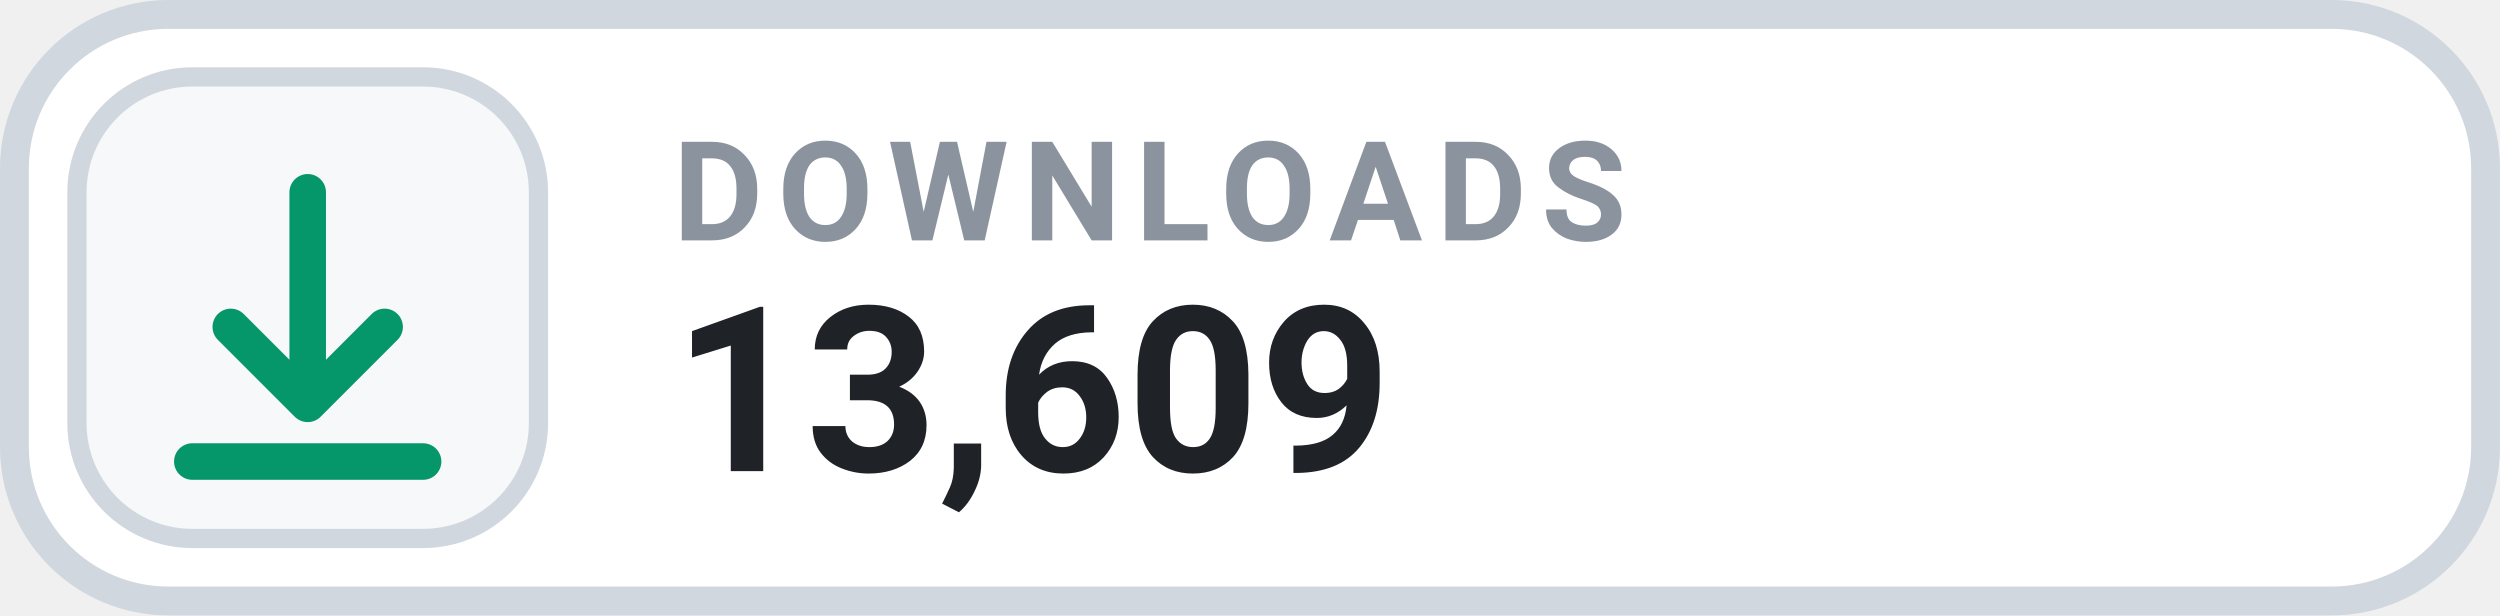
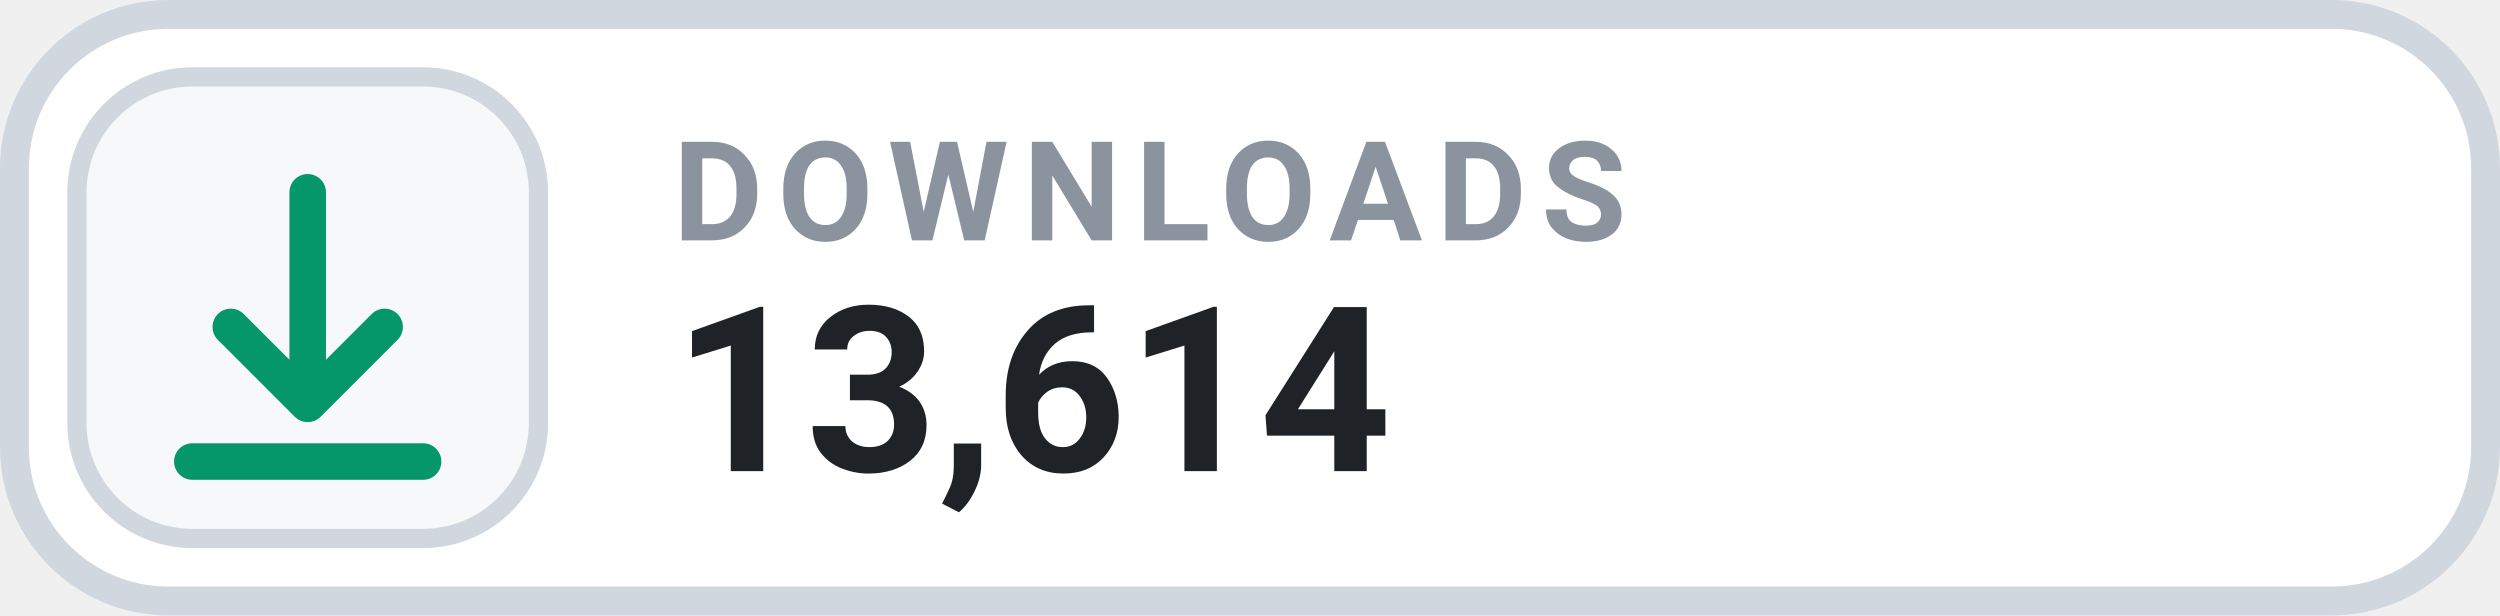
- <svg xmlns="http://www.w3.org/2000/svg" width="126" height="31.015" viewBox="0 0 130 32" role="img" aria-label="DOWNLOADS 13,609">
+ <svg xmlns="http://www.w3.org/2000/svg" width="126" height="31.015" viewBox="0 0 130 32" role="img" aria-label="DOWNLOADS 13,614">
  <rect x=".75" y=".75" width="128.5" height="30.5" rx="8" fill="#FFFFFF" stroke="#D0D7DE" stroke-width="1.5" />
  <rect x="4" y="4" width="24" height="24" rx="6" fill="#F6F8FA" stroke="#D0D7DE" stroke-width="1" />
  <g transform="translate(16 16)" style="color:#059669;">
    <path d="M0 -6 v11 m0 0 l4 -4 m-4 4 l-4 -4 M-6 8 h12" fill="none" stroke="currentColor" stroke-width="1.9" stroke-linecap="round" stroke-linejoin="round" />
  </g>
  <text x="35" y="12.5" fill="#8B949E" font-family="-apple-system,BlinkMacSystemFont,'Segoe UI',Roboto,Helvetica,Arial,sans-serif" font-size="7.2" font-weight="700" letter-spacing=".75">DOWNLOADS</text>
-   <text x="35" y="24.5" fill="#1F2328" font-family="-apple-system,BlinkMacSystemFont,'Segoe UI',Roboto,Helvetica,Arial,sans-serif" font-size="12" font-weight="700">13,609</text>
+   <text x="35" y="24.5" fill="#1F2328" font-family="-apple-system,BlinkMacSystemFont,'Segoe UI',Roboto,Helvetica,Arial,sans-serif" font-size="12" font-weight="700">13,614</text>
</svg>
